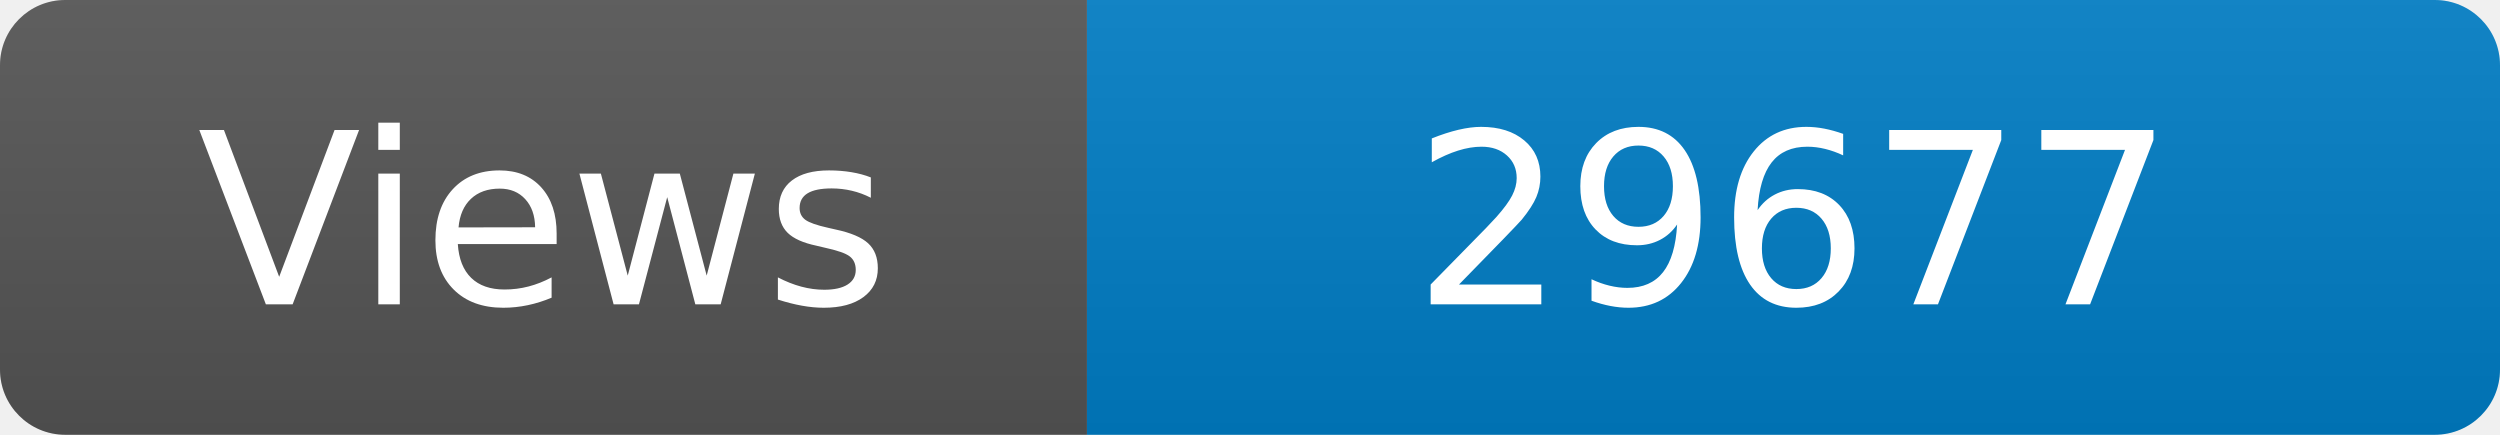
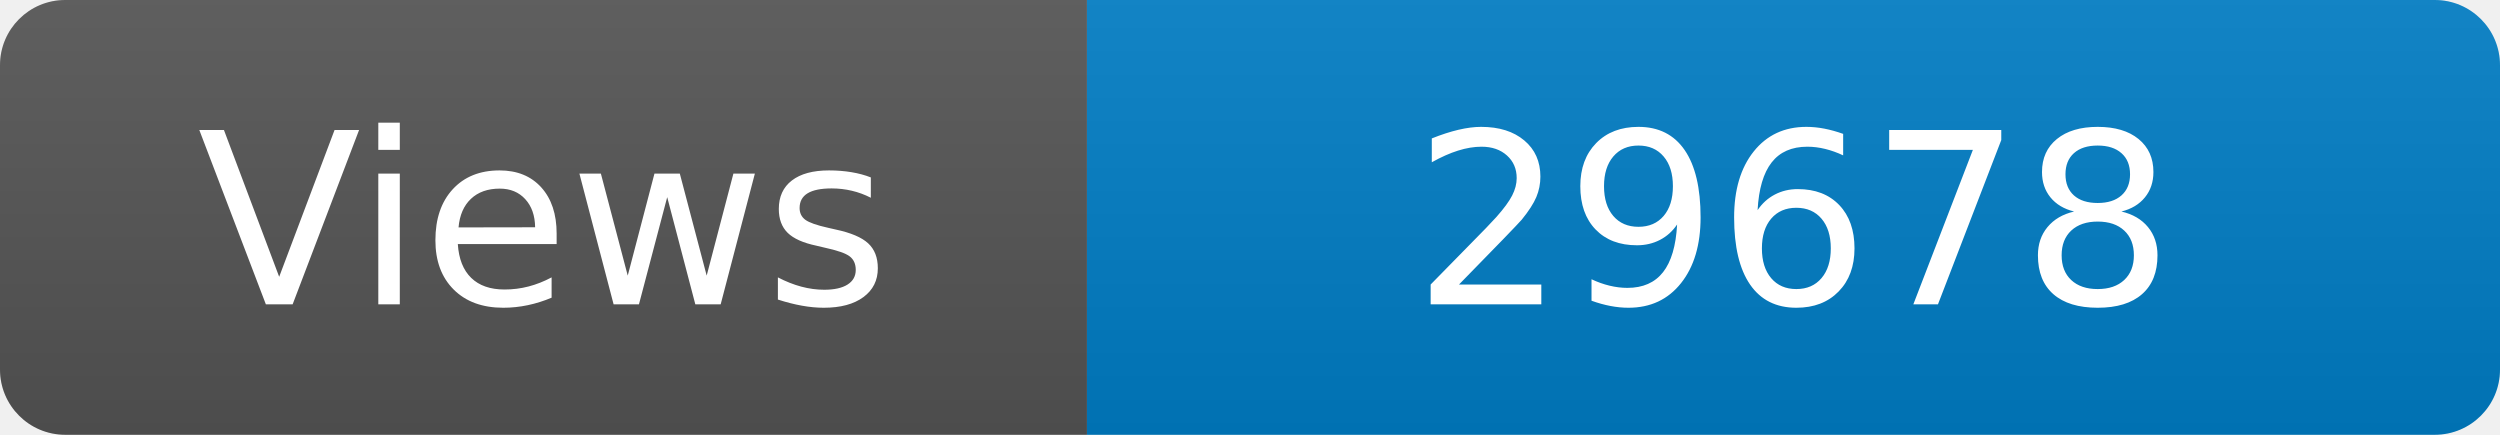
<svg xmlns="http://www.w3.org/2000/svg" width="115" height="20" role="img" aria-label="Maintained?: yes">
  <linearGradient id="s" x2="0" y2="100%">
    <stop offset="0" stop-color="#bbb" stop-opacity=".1" />
    <stop offset="1" stop-opacity=".1" />
  </linearGradient>
  <clipPath id="r">
    <rect width="115" height="20" rx="3" fill="#fff" />
  </clipPath>
  <g clip-path="url(#r)">
    <rect width="50" height="20" fill="#555" />
    <rect x="50" width="160" height="20" fill="#007ec6" />
    <rect width="115" height="20" fill="url(#s)" />
  </g>
  <g fill="#fff" text-anchor="middle" font-family="Verdana,Geneva,DejaVu Sans,sans-serif" font-size="110">
    <text x="250" y="140" transform="scale(.1)" fill="#fff">Views</text>
-     <text x="825" y="140" transform="scale(.1)" fill="#fff">29677</text>
+     <text x="825" y="140" transform="scale(.1)" fill="#fff">29678</text>
  </g>
</svg>
